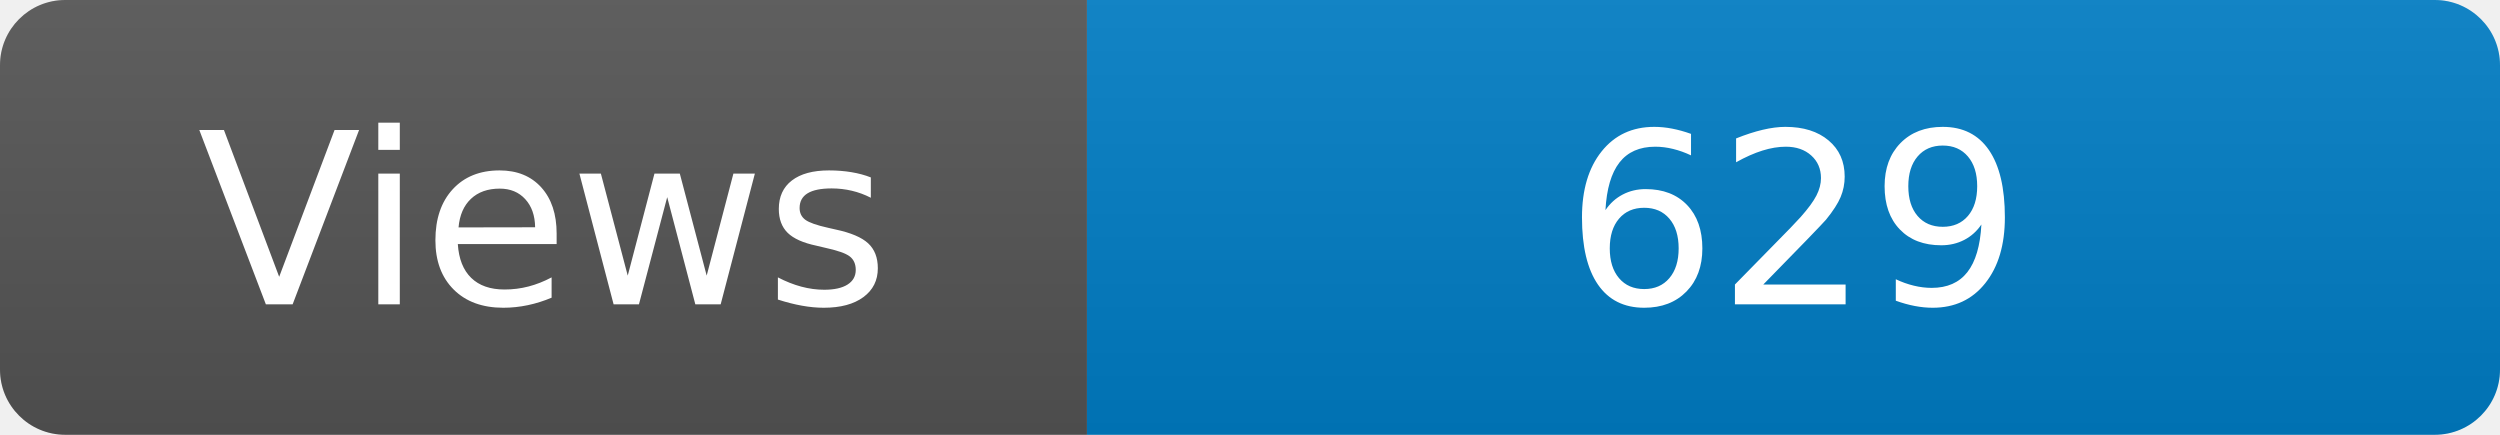
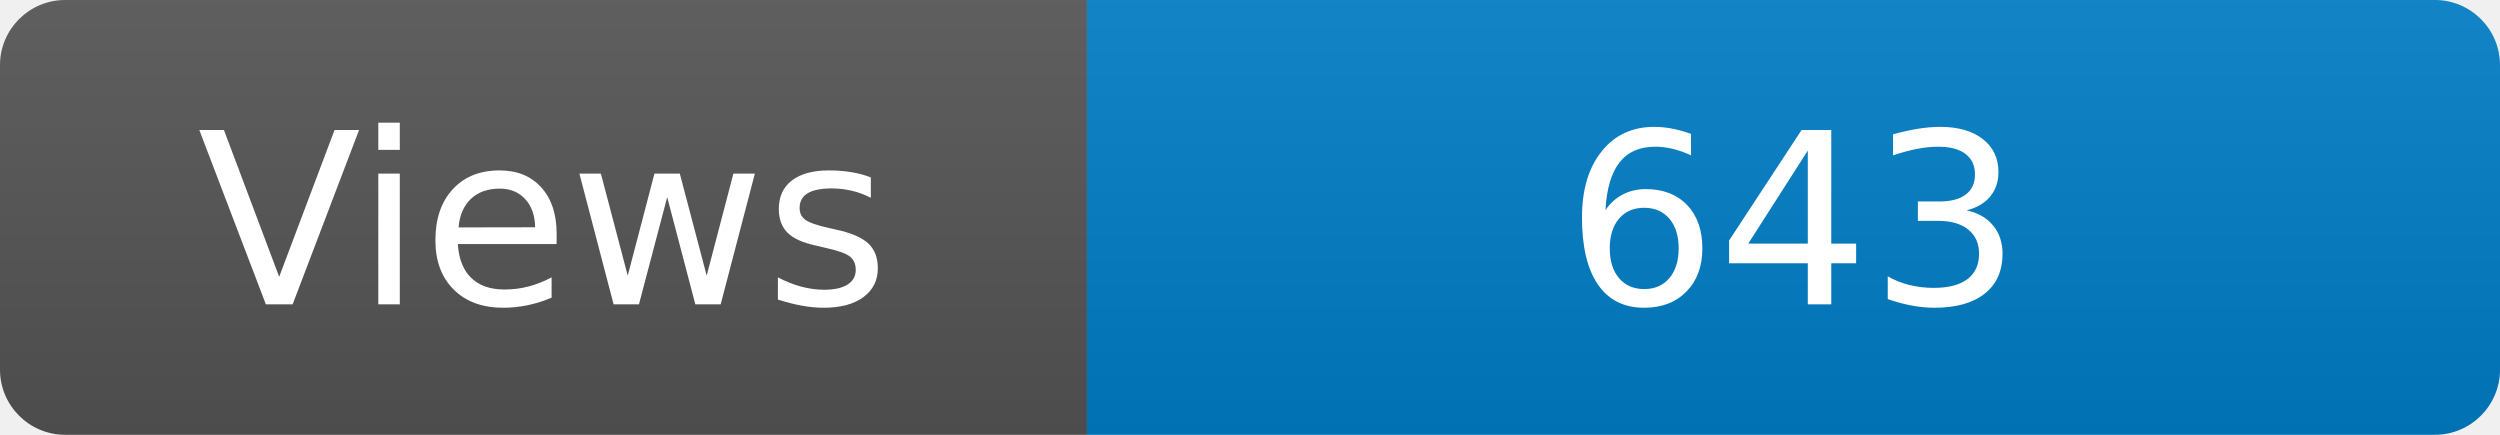
<svg xmlns="http://www.w3.org/2000/svg" width="115" height="20" role="img" aria-label="Maintained?: yes">
  <linearGradient id="s" x2="0" y2="100%">
    <stop offset="0" stop-color="#bbb" stop-opacity=".1" />
    <stop offset="1" stop-opacity=".1" />
  </linearGradient>
  <clipPath id="r">
    <rect width="115" height="20" rx="3" fill="#fff" />
  </clipPath>
  <g clip-path="url(#r)">
    <rect width="50" height="20" fill="#555" />
    <rect x="50" width="160" height="20" fill="#007ec6" />
    <rect width="115" height="20" fill="url(#s)" />
  </g>
  <g fill="#fff" text-anchor="middle" font-family="Verdana,Geneva,DejaVu Sans,sans-serif" font-size="110">
    <text x="250" y="140" transform="scale(.1)" fill="#fff">Views</text>
-     <text x="825" y="140" transform="scale(.1)" fill="#fff">629</text>
+     <text x="825" y="140" transform="scale(.1)" fill="#fff">643</text>
  </g>
</svg>
